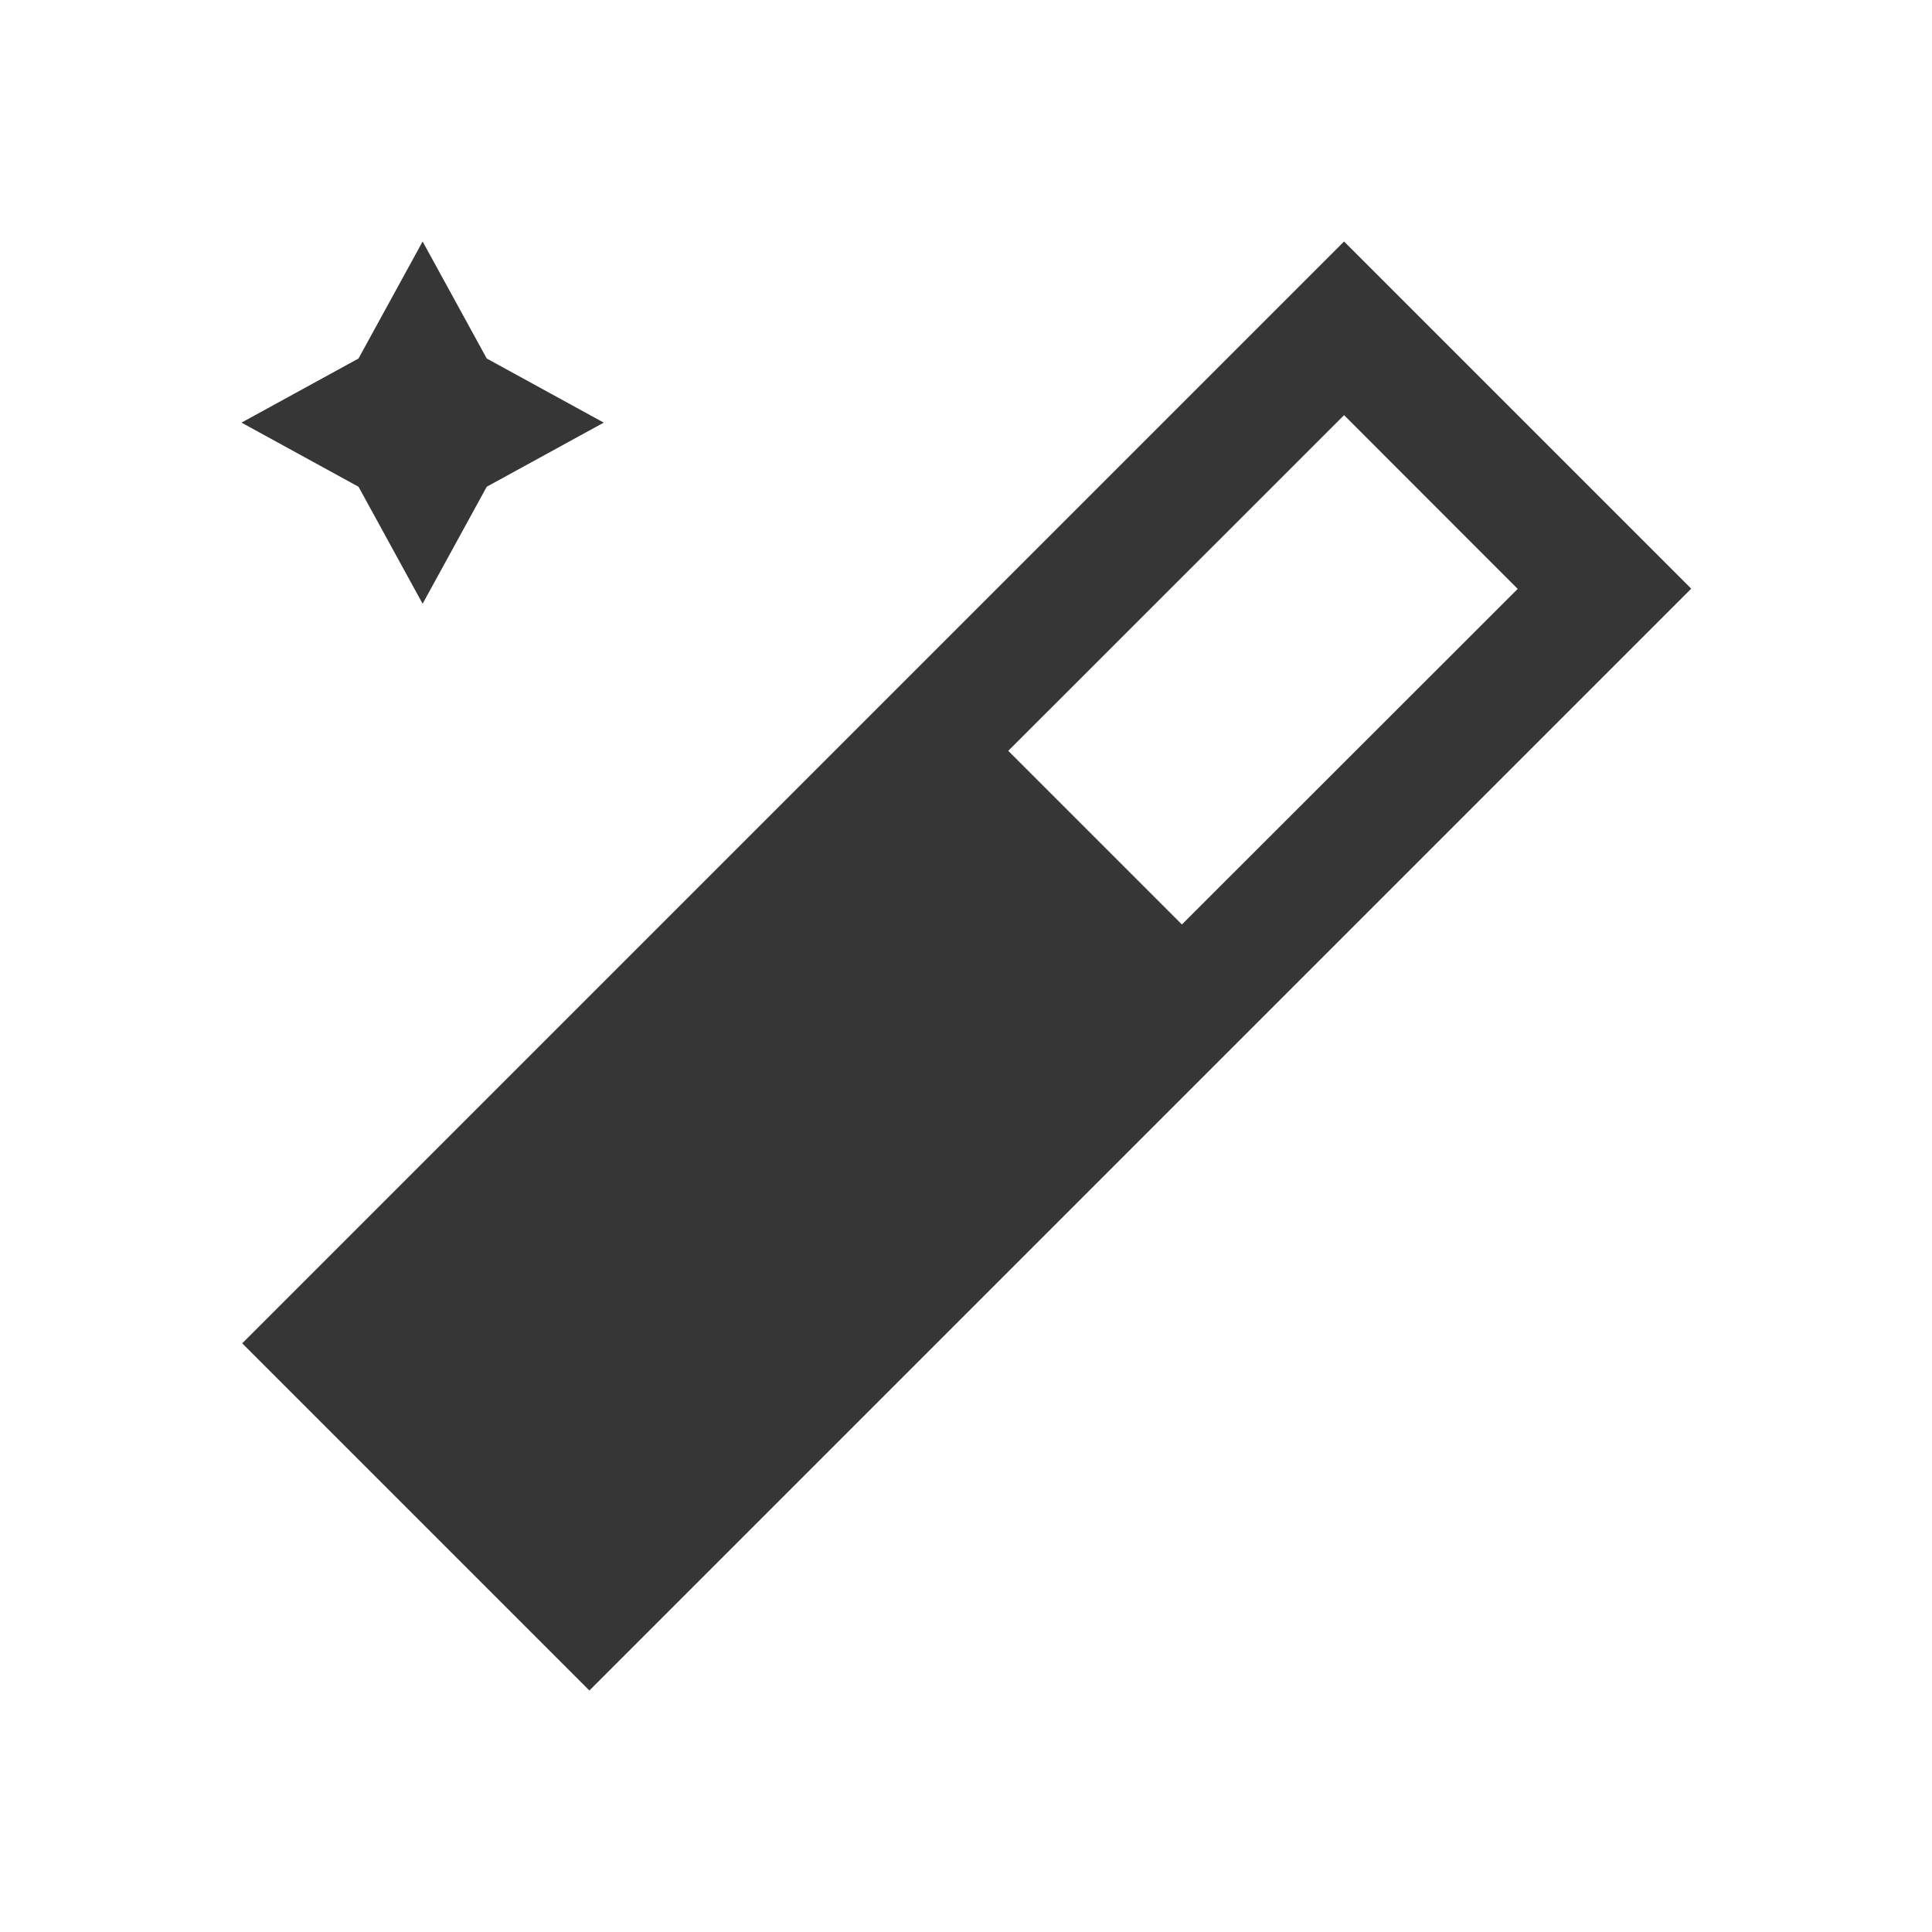
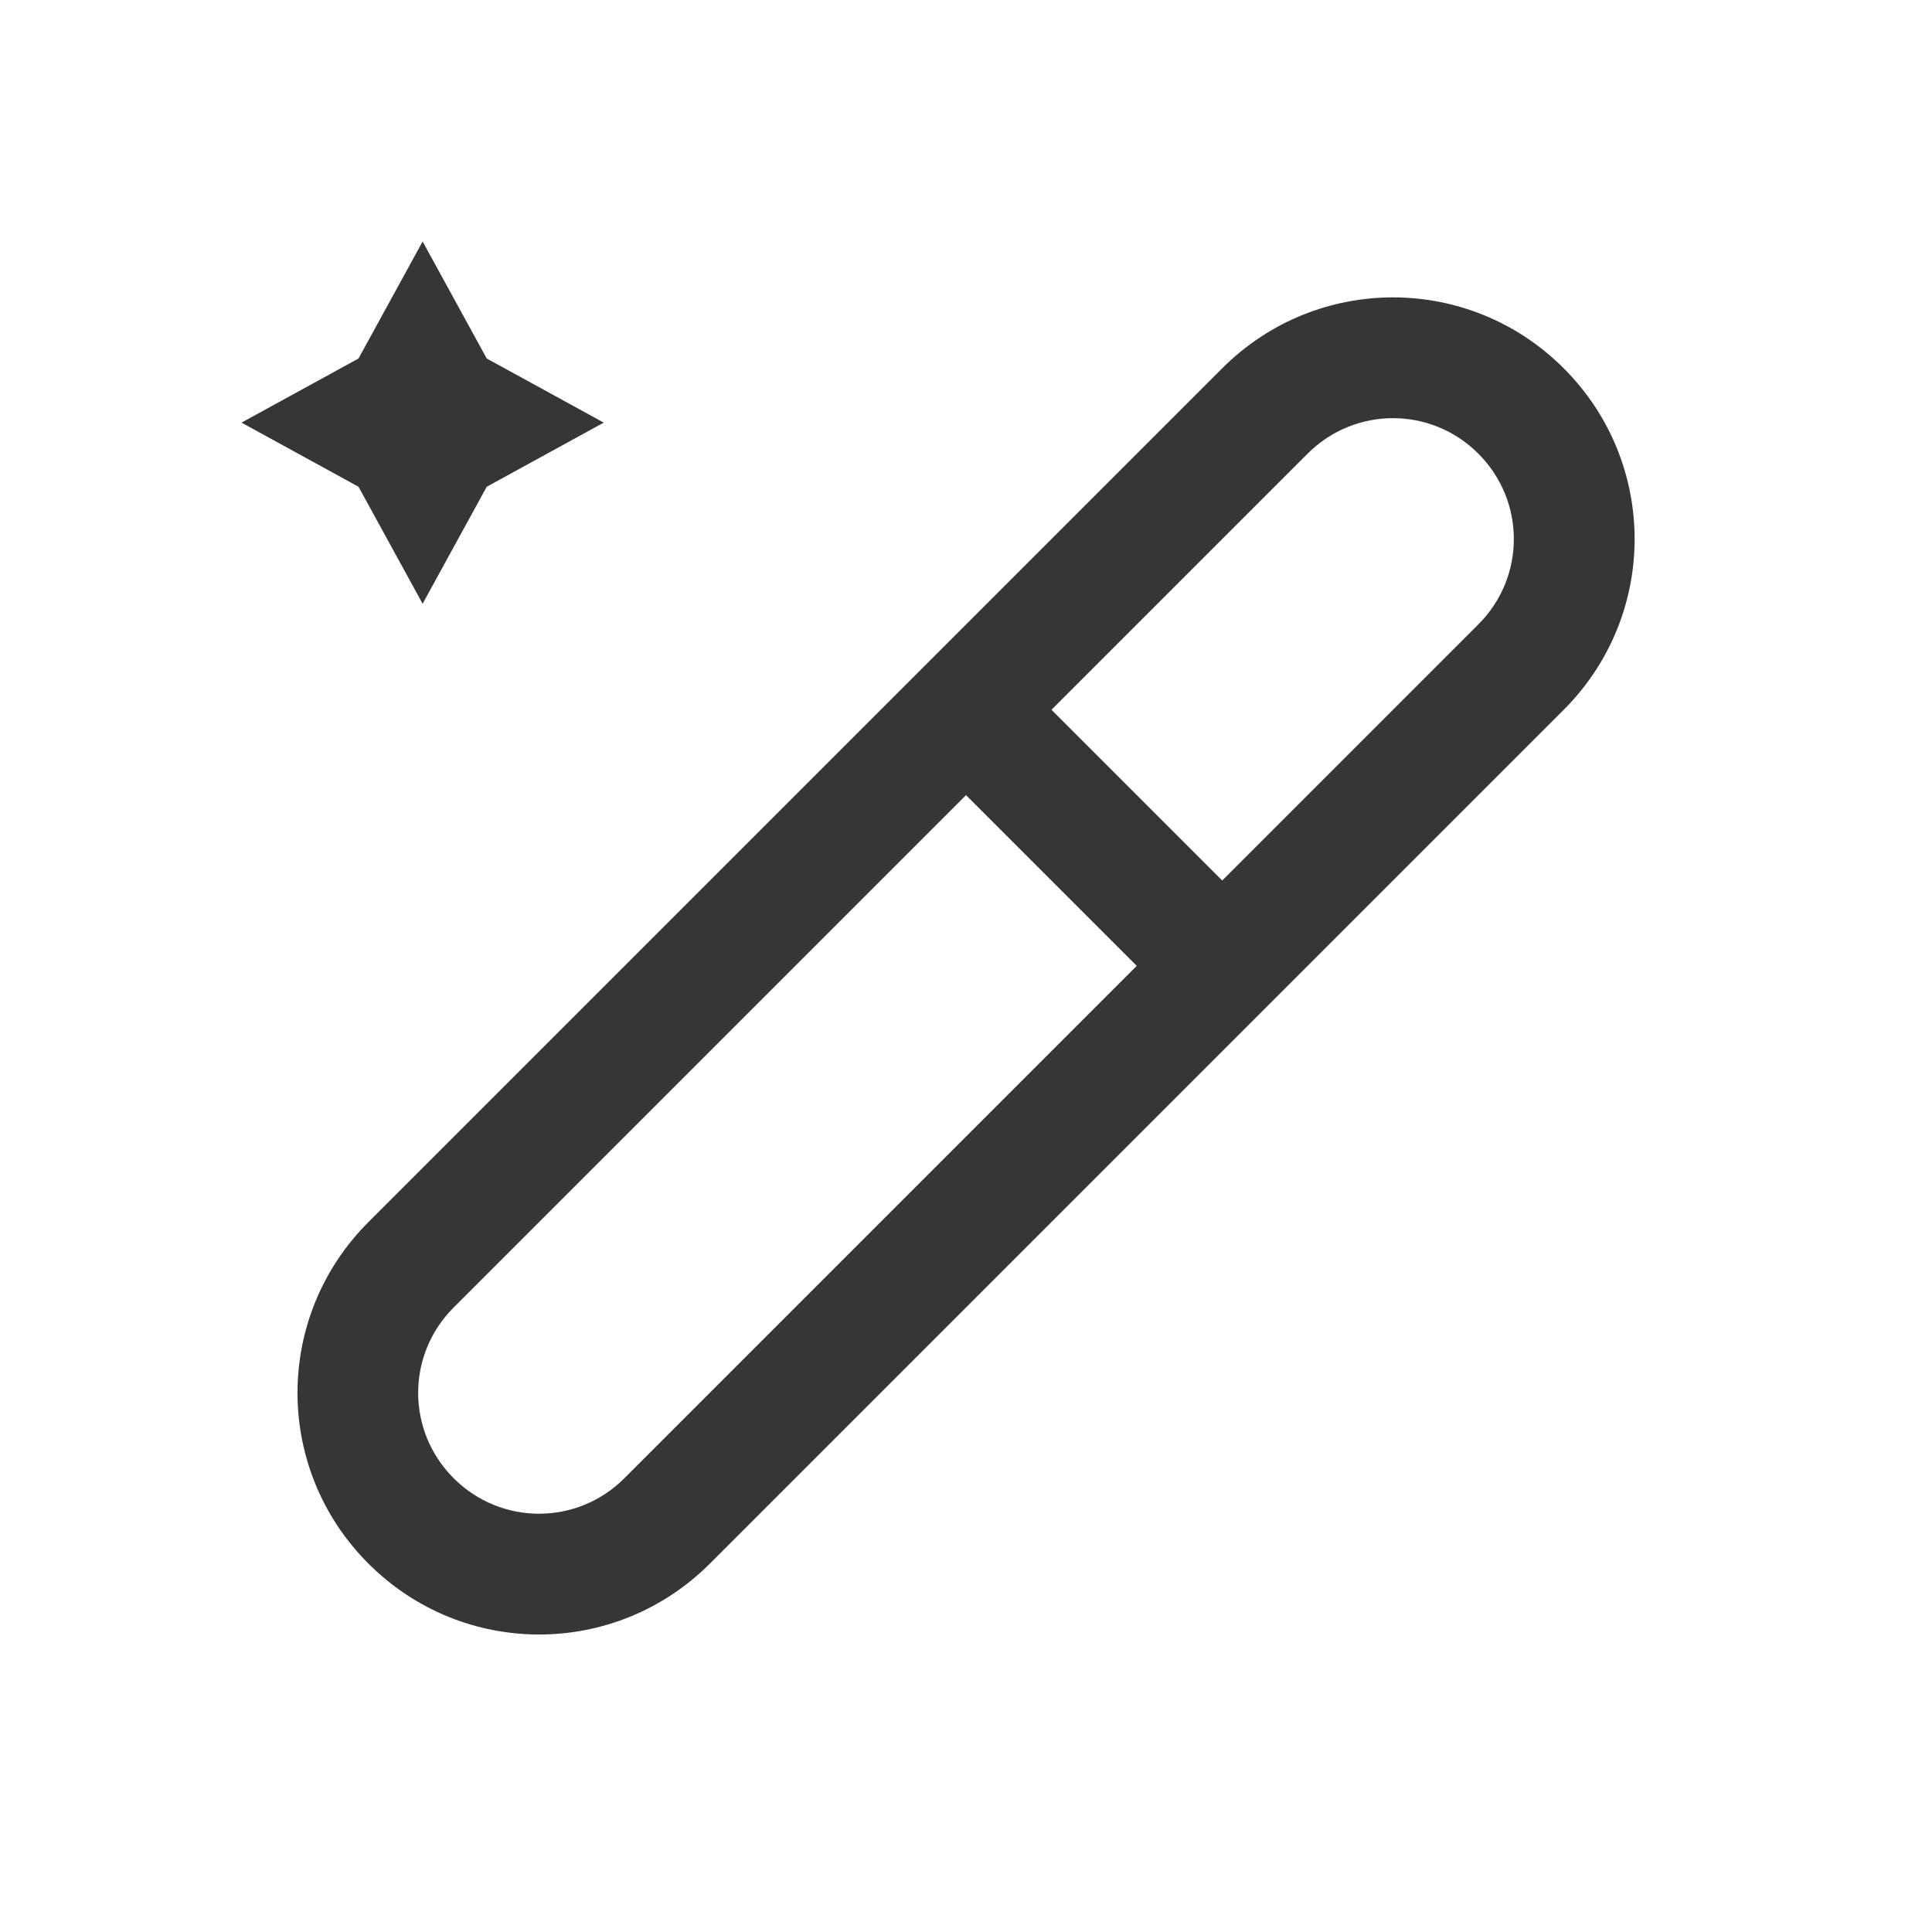
- <svg xmlns="http://www.w3.org/2000/svg" viewBox="0 0 16 16">
-   <defs id="defs3051">
-     <style type="text/css" id="current-color-scheme">
-       .ColorScheme-Text {
+ <svg xmlns="http://www.w3.org/2000/svg" version="1.1" viewBox="0 0 16 16">
+   <defs>
+     <style id="current-color-scheme" type="text/css">.ColorScheme-Text {
        color:#363636;
-       }
-       </style>
+       }</style>
  </defs>
-   <path style="fill:currentColor;fill-opacity:1;stroke:none" d="m3.5 2l-.531.969-.969.531.969.531.531.969.531-.969.969-.531-.969-.531zm7.631 0l-9.125 9.125 2.875 2.875 9.125-9.125zm0 1.438l1.438 1.439-2.781 2.779-1.438-1.438z" class="ColorScheme-Text" />
+   <path class="ColorScheme-Text" d="M 3.5,2 2.969,2.969 2,3.5 2.969,4.031 3.5,5 4.031,4.031 5,3.5 4.031,2.969 Z" fill="currentColor" />
+   <path d="m12.95 3.05c-0.783-0.783-2.045-0.783-2.828 0l-7.071 7.071c-0.783 0.783-0.783 2.045 0 2.828 0.783 0.783 2.045 0.783 2.828 0l7.071-7.071c0.783-0.783 0.783-2.045 0-2.828zm-0.707 0.707c0.392 0.392 0.392 1.022 0 1.414l-2.121 2.121-1.414-1.414 2.121-2.121c0.392-0.392 1.022-0.392 1.414 0zm-4.243 2.828 1.414 1.414-4.243 4.243c-0.392 0.392-1.022 0.392-1.414 0-0.392-0.392-0.392-1.022 0-1.414z" class="ColorScheme-Text" fill="currentColor" />
</svg>
